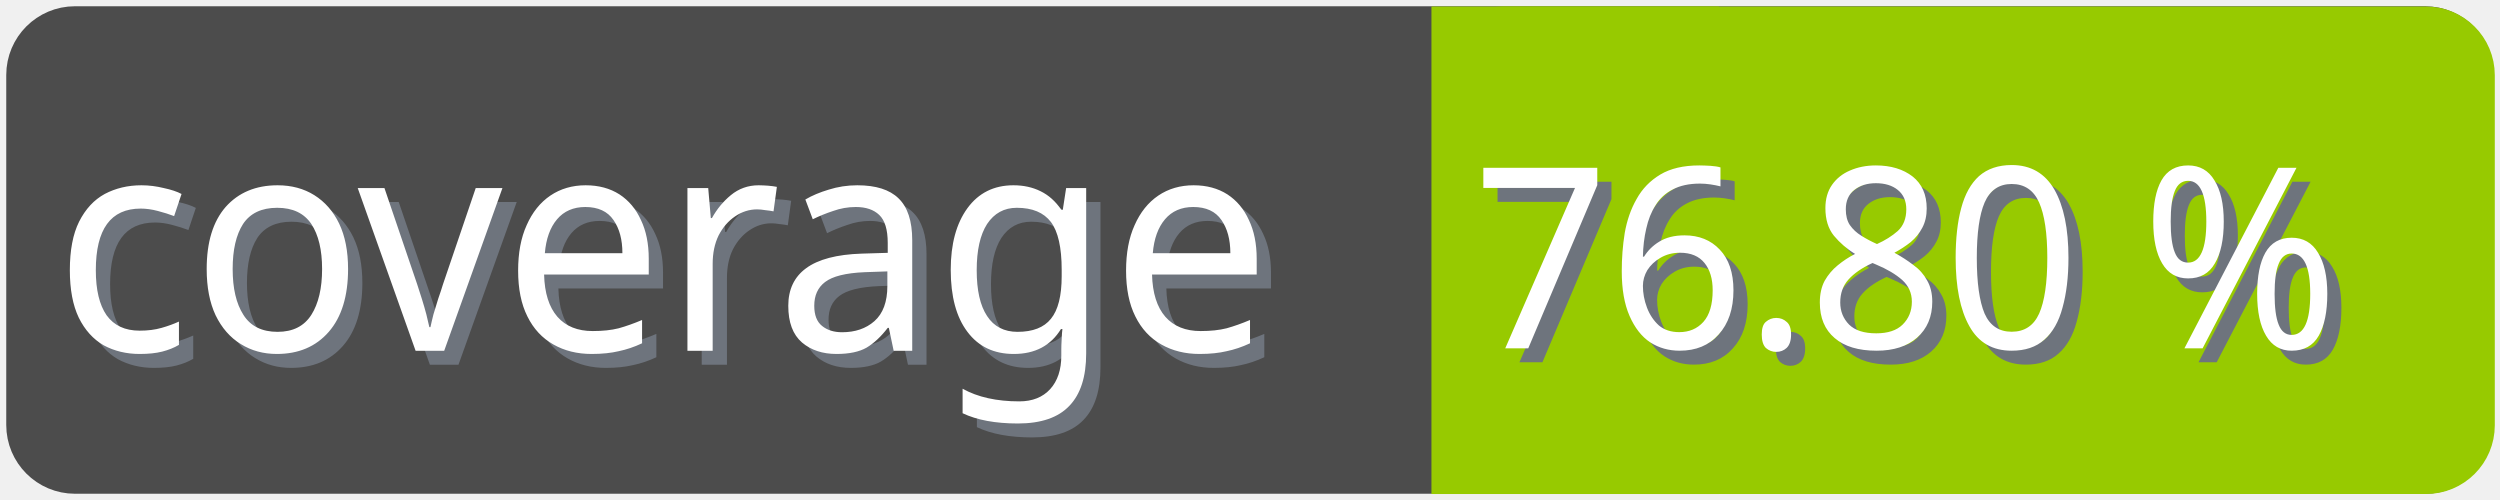
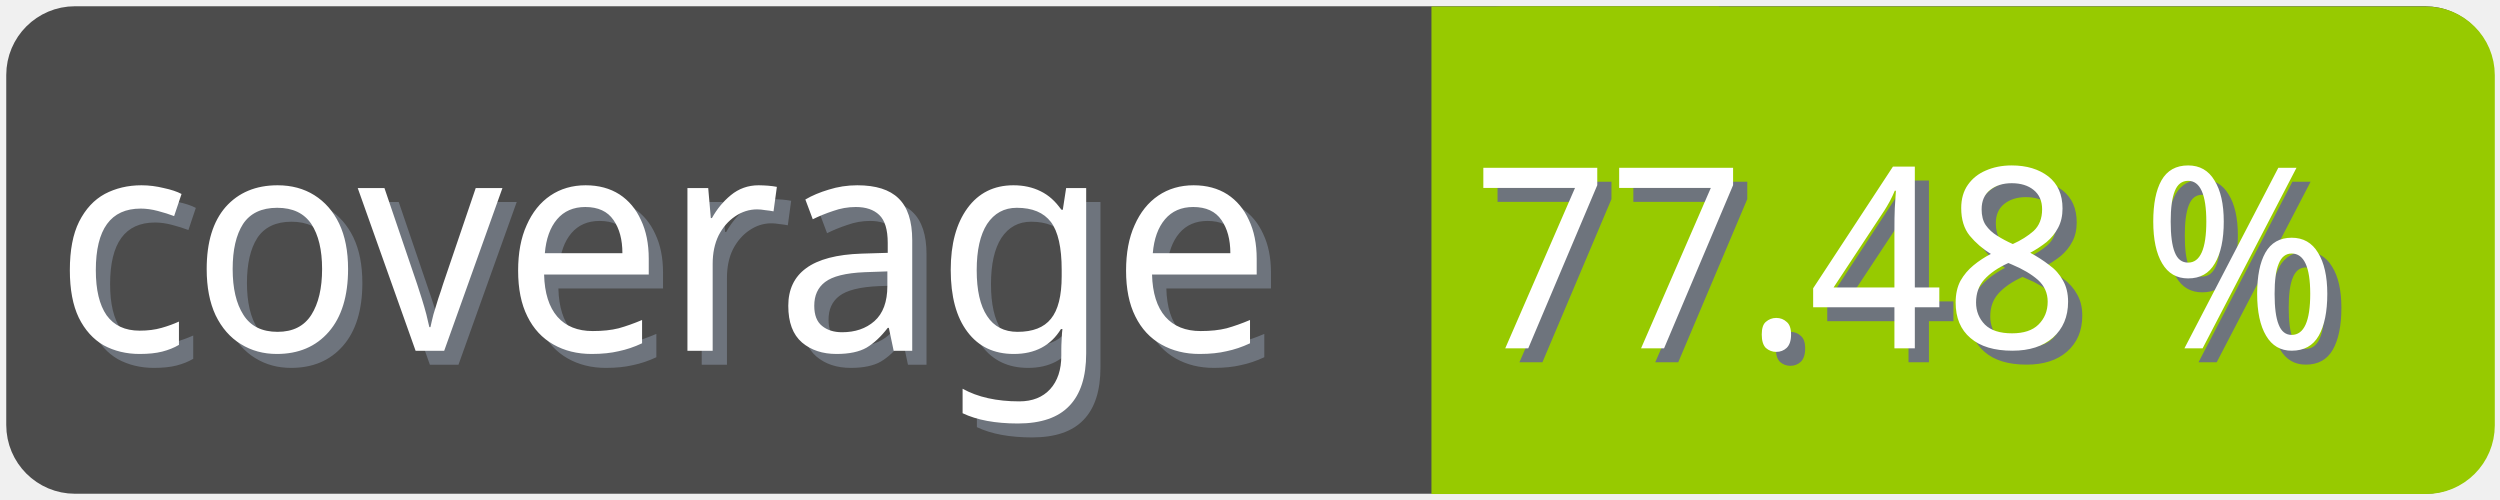
<svg xmlns="http://www.w3.org/2000/svg" width="100" height="20">
  <g>
    <rect fill="none" id="canvas_background" height="22" width="102" y="-1" x="-1" />
  </g>
  <g>
    <rect rx="2" id="svg_1" height="18" width="98" y="1" x="1" stroke-width="1.5" stroke="#4c4c4c" fill="#4c4c4c" />
    <text transform="matrix(0.95, 0, 0, 1.01133, 0.0809801, -0.0237383)" font-weight="normal" xml:space="preserve" text-anchor="start" font-family="'Trebuchet MS', Gadget, sans-serif" font-size="12" id="svg_8" y="14.45" x="2.8" stroke-width="0" stroke="#4c4c4c" fill="#6e747d">coverage</text>
    <text transform="matrix(0.95, 0, 0, 1.01133, 0.0809801, -0.0237383)" font-weight="normal" xml:space="preserve" text-anchor="start" font-family="'Trebuchet MS', Gadget, sans-serif" font-size="12" id="svg_3" y="13.9" x="2.2" stroke-width="0" stroke="#4c4c4c" fill="#ffffff">coverage</text>
    <rect rx="2" id="svg_5" height="18" width="40.905" y="1.011" x="58.137" stroke-width="1.5" stroke="#97ca00" fill="#97ca00" />
    <rect id="svg_7" height="18" width="10" y="1.011" x="58.008" stroke-width="1.5" stroke="#97ca00" fill="#97ca00" />
-     <text transform="matrix(0.95, 0, 0, 1.01133, 0.0809801, -0.0237383)" font-weight="normal" xml:space="preserve" text-anchor="end" font-family="'Trebuchet MS', Gadget, sans-serif" font-size="10" id="svg_10" y="14.35" x="99" stroke-width="0" stroke="#4c4c4c" fill="#6e747d">76.80 %</text>
-     <text transform="matrix(0.95, 0, 0, 1.01133, 0.0809801, -0.0237383)" font-weight="normal" xml:space="preserve" text-anchor="end" font-family="'Trebuchet MS', Gadget, sans-serif" font-size="10" id="svg_9" y="13.8" x="98.4" stroke-width="0" stroke="#4c4c4c" fill="#ffffff">76.80 %</text>
+     <text transform="matrix(0.95, 0, 0, 1.01133, 0.0809801, -0.0237383)" font-weight="normal" xml:space="preserve" text-anchor="end" font-family="'Trebuchet MS', Gadget, sans-serif" font-size="10" id="svg_10" y="14.35" x="99" stroke-width="0" stroke="#4c4c4c" fill="#6e747d">77.48 %</text>
+     <text transform="matrix(0.95, 0, 0, 1.01133, 0.0809801, -0.0237383)" font-weight="normal" xml:space="preserve" text-anchor="end" font-family="'Trebuchet MS', Gadget, sans-serif" font-size="10" id="svg_9" y="13.8" x="98.4" stroke-width="0" stroke="#4c4c4c" fill="#ffffff">77.48 %</text>
  </g>
</svg>
